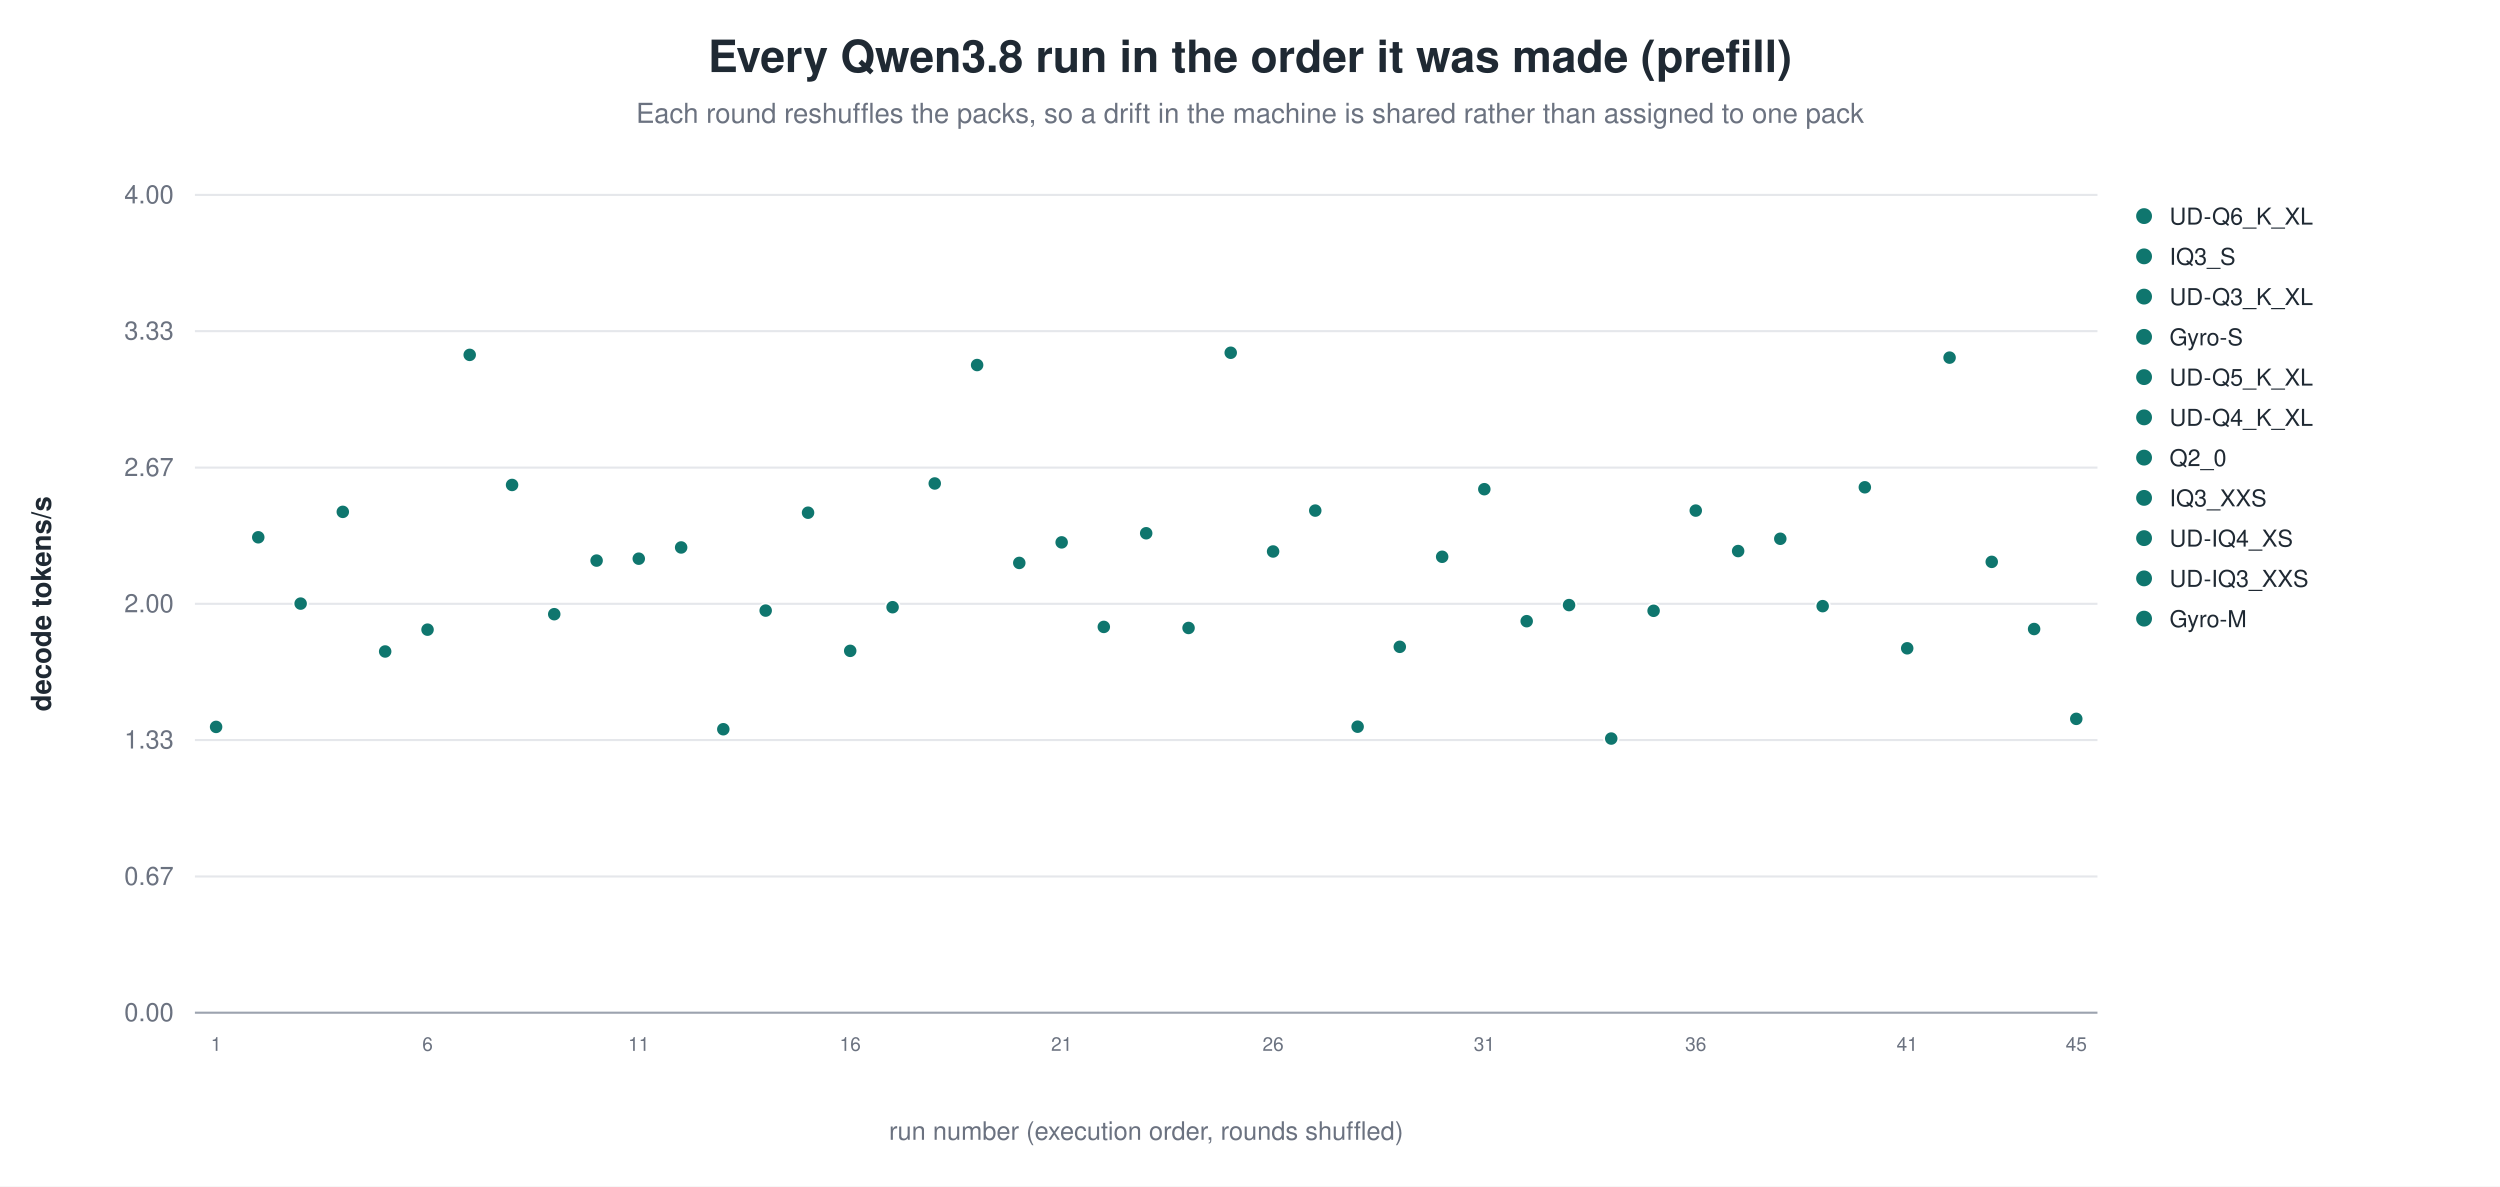
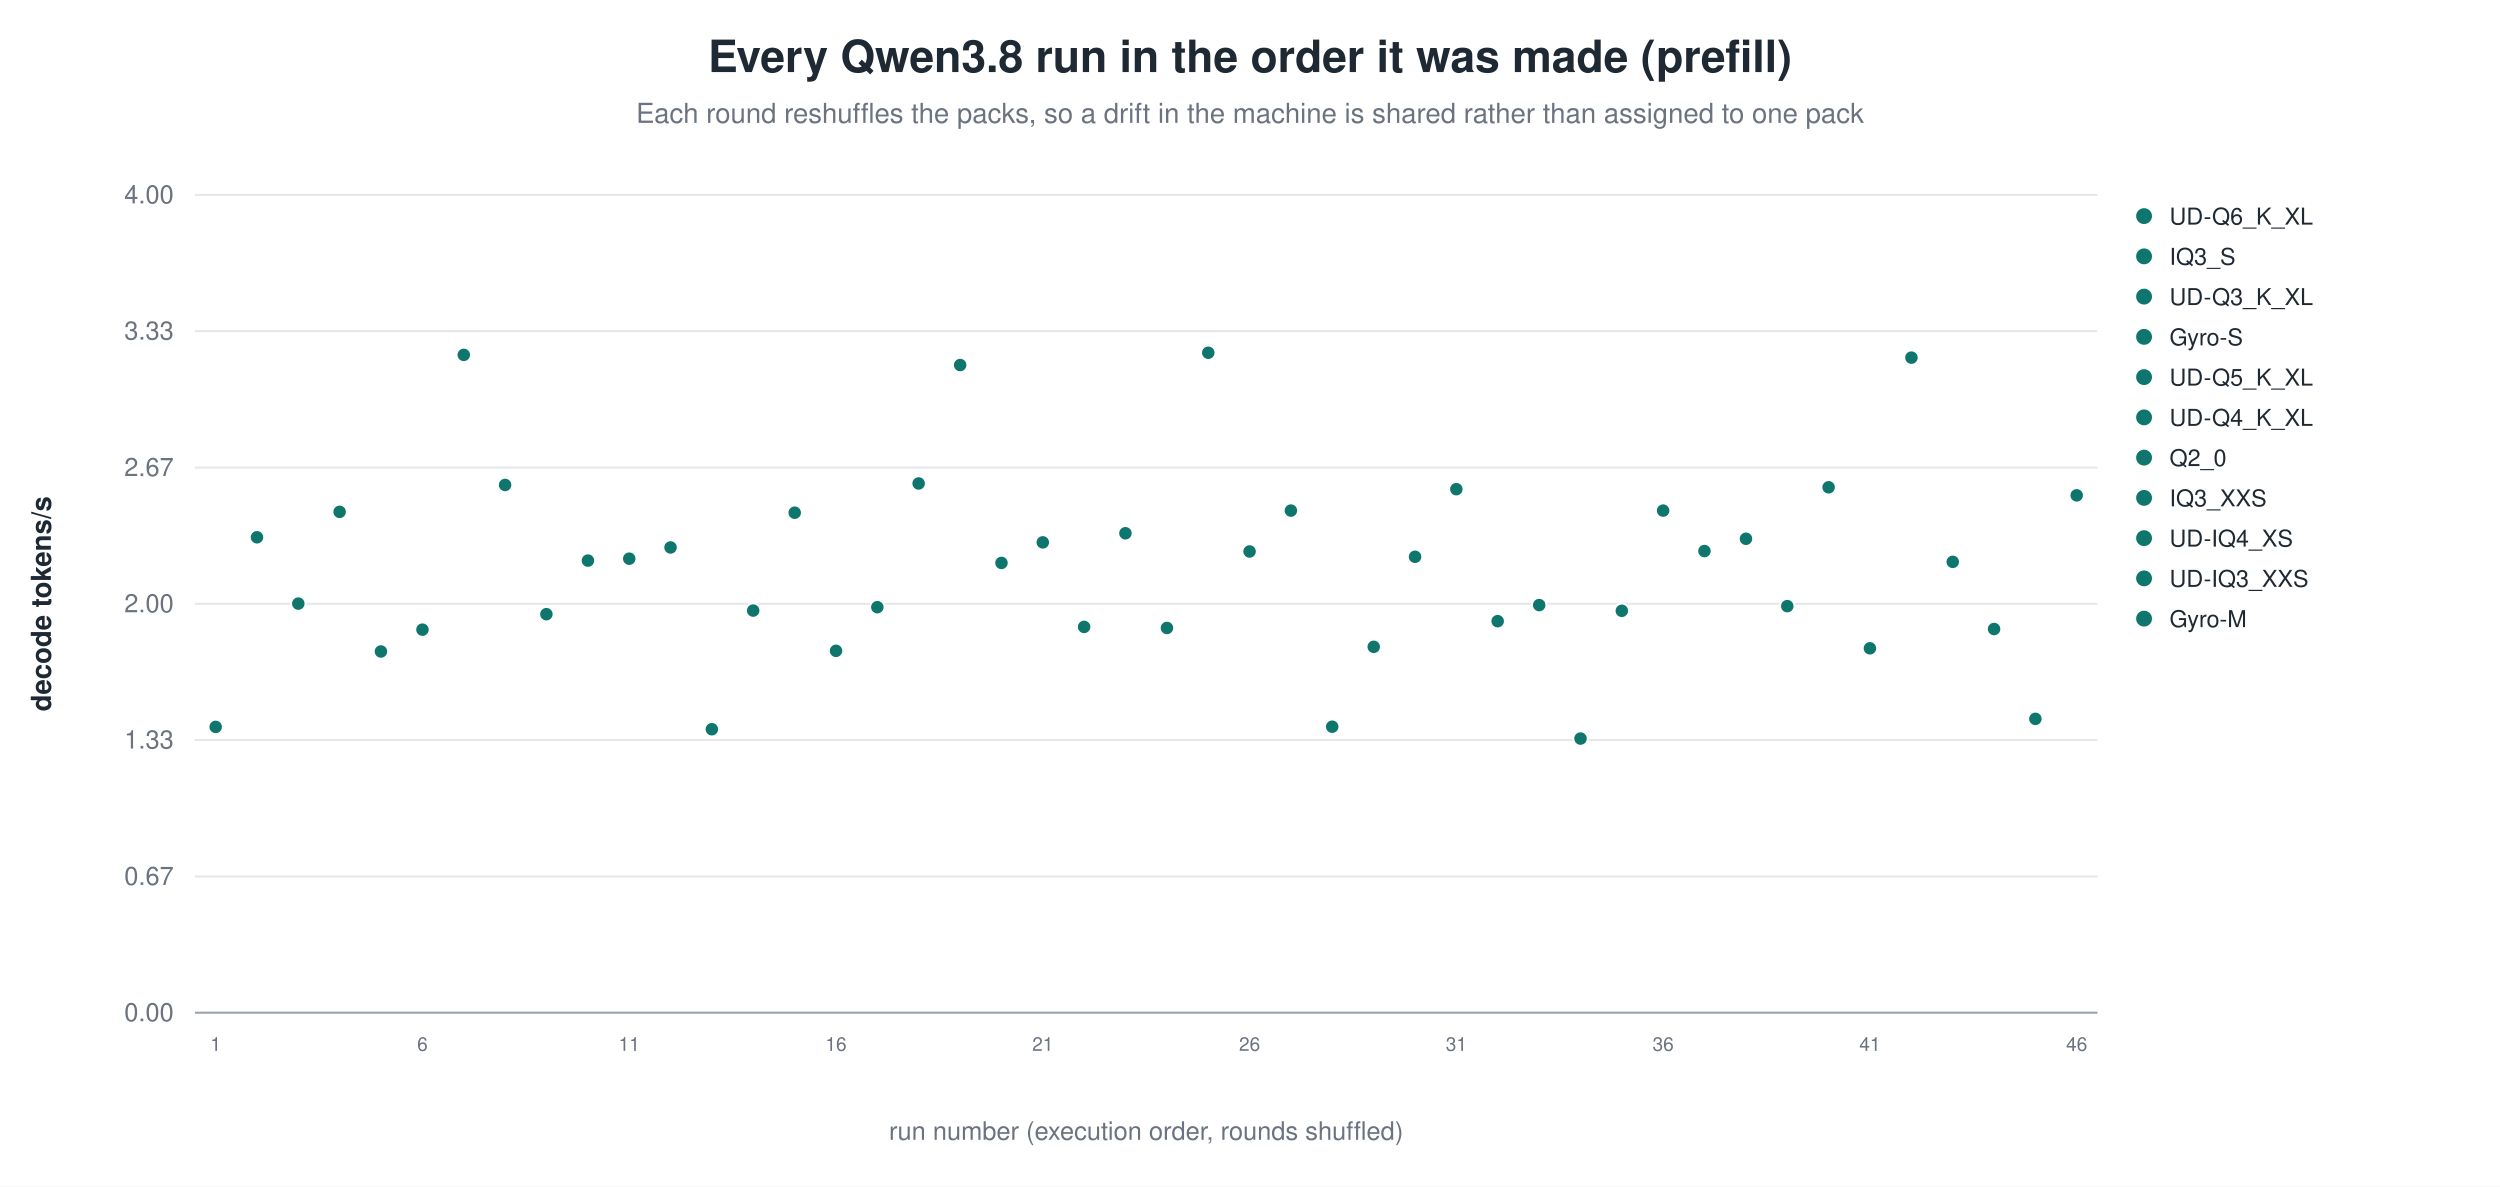
<svg xmlns="http://www.w3.org/2000/svg" width="1180" height="560" viewBox="0 0 1180 560" role="img" aria-label="Every Qwen3.8 run in the order it was made (prefill)">
  <rect width="1180" height="560" fill="white" />
  <text x="590.0" y="34" text-anchor="middle" font-family="Helvetica, Arial, sans-serif" font-size="21" font-weight="600" fill="#1f2933">Every Qwen3.8 run in the order it was made (prefill)</text>
  <text x="590.0" y="58" text-anchor="middle" font-family="Helvetica, Arial, sans-serif" font-size="13" fill="#6b7280">Each round reshuffles the packs, so a drift in the machine is shared rather than assigned to one pack</text>
  <line x1="92.0" y1="478.0" x2="990.0" y2="478.0" stroke="#9ca3af" stroke-width="1.0" />
  <text x="82.0" y="482.0" text-anchor="end" font-family="Helvetica, Arial, sans-serif" font-size="12" fill="#6b7280" font-weight="400">0.00</text>
  <line x1="92.0" y1="413.7" x2="990.0" y2="413.7" stroke="#e5e7eb" stroke-width="1.0" />
  <text x="82.0" y="417.7" text-anchor="end" font-family="Helvetica, Arial, sans-serif" font-size="12" fill="#6b7280" font-weight="400">0.67</text>
  <line x1="92.0" y1="349.3" x2="990.0" y2="349.3" stroke="#e5e7eb" stroke-width="1.0" />
  <text x="82.0" y="353.3" text-anchor="end" font-family="Helvetica, Arial, sans-serif" font-size="12" fill="#6b7280" font-weight="400">1.33</text>
  <line x1="92.0" y1="285.0" x2="990.0" y2="285.0" stroke="#e5e7eb" stroke-width="1.0" />
  <text x="82.0" y="289.0" text-anchor="end" font-family="Helvetica, Arial, sans-serif" font-size="12" fill="#6b7280" font-weight="400">2.00</text>
  <line x1="92.0" y1="220.7" x2="990.0" y2="220.7" stroke="#e5e7eb" stroke-width="1.0" />
  <text x="82.0" y="224.7" text-anchor="end" font-family="Helvetica, Arial, sans-serif" font-size="12" fill="#6b7280" font-weight="400">2.67</text>
  <line x1="92.0" y1="156.3" x2="990.0" y2="156.3" stroke="#e5e7eb" stroke-width="1.0" />
  <text x="82.0" y="160.3" text-anchor="end" font-family="Helvetica, Arial, sans-serif" font-size="12" fill="#6b7280" font-weight="400">3.33</text>
  <line x1="92.0" y1="92.0" x2="990.0" y2="92.0" stroke="#e5e7eb" stroke-width="1.0" />
  <text x="82.0" y="96.0" text-anchor="end" font-family="Helvetica, Arial, sans-serif" font-size="12" fill="#6b7280" font-weight="400">4.00</text>
  <text x="24.0" y="285.0" text-anchor="middle" font-family="Helvetica, Arial, sans-serif" font-size="13" fill="#1f2933" font-weight="600" transform="rotate(-90.0 24.0 285.0)">decode tokens/s</text>
-   <circle cx="102.0" cy="343.1" r="3.4" fill="#0f766e" stroke="white" stroke-width="0.9" opacity="1.00" />
-   <text x="102.0" y="496.0" text-anchor="middle" font-family="Helvetica, Arial, sans-serif" font-size="9" fill="#6b7280" font-weight="400">1</text>
-   <circle cx="121.9" cy="253.6" r="3.4" fill="#0f766e" stroke="white" stroke-width="0.9" opacity="1.00" />
-   <circle cx="141.9" cy="284.9" r="3.4" fill="#0f766e" stroke="white" stroke-width="0.9" opacity="1.00" />
-   <circle cx="161.8" cy="241.6" r="3.4" fill="#0f766e" stroke="white" stroke-width="0.9" opacity="1.00" />
-   <circle cx="181.8" cy="307.5" r="3.4" fill="#0f766e" stroke="white" stroke-width="0.9" opacity="1.00" />
-   <circle cx="201.8" cy="297.2" r="3.4" fill="#0f766e" stroke="white" stroke-width="0.9" opacity="1.00" />
-   <text x="201.8" y="496.0" text-anchor="middle" font-family="Helvetica, Arial, sans-serif" font-size="9" fill="#6b7280" font-weight="400">6</text>
-   <circle cx="221.7" cy="167.5" r="3.4" fill="#0f766e" stroke="white" stroke-width="0.9" opacity="1.00" />
-   <circle cx="241.7" cy="228.9" r="3.4" fill="#0f766e" stroke="white" stroke-width="0.9" opacity="1.00" />
-   <circle cx="261.6" cy="289.9" r="3.4" fill="#0f766e" stroke="white" stroke-width="0.9" opacity="1.00" />
-   <circle cx="281.6" cy="264.6" r="3.4" fill="#0f766e" stroke="white" stroke-width="0.9" opacity="1.00" />
-   <circle cx="301.5" cy="263.7" r="3.4" fill="#0f766e" stroke="white" stroke-width="0.9" opacity="1.00" />
-   <text x="301.5" y="496.0" text-anchor="middle" font-family="Helvetica, Arial, sans-serif" font-size="9" fill="#6b7280" font-weight="400">11</text>
-   <circle cx="321.5" cy="258.4" r="3.4" fill="#0f766e" stroke="white" stroke-width="0.9" opacity="1.00" />
-   <circle cx="341.4" cy="344.2" r="3.4" fill="#0f766e" stroke="white" stroke-width="0.9" opacity="1.00" />
-   <circle cx="361.4" cy="288.2" r="3.4" fill="#0f766e" stroke="white" stroke-width="0.9" opacity="1.00" />
-   <circle cx="381.4" cy="242.0" r="3.4" fill="#0f766e" stroke="white" stroke-width="0.9" opacity="1.00" />
-   <circle cx="401.3" cy="307.2" r="3.4" fill="#0f766e" stroke="white" stroke-width="0.9" opacity="1.00" />
-   <text x="401.3" y="496.0" text-anchor="middle" font-family="Helvetica, Arial, sans-serif" font-size="9" fill="#6b7280" font-weight="400">16</text>
-   <circle cx="421.3" cy="286.6" r="3.4" fill="#0f766e" stroke="white" stroke-width="0.9" opacity="1.00" />
-   <circle cx="441.2" cy="228.2" r="3.4" fill="#0f766e" stroke="white" stroke-width="0.9" opacity="1.00" />
-   <circle cx="461.2" cy="172.3" r="3.4" fill="#0f766e" stroke="white" stroke-width="0.9" opacity="1.00" />
-   <circle cx="481.1" cy="265.7" r="3.4" fill="#0f766e" stroke="white" stroke-width="0.9" opacity="1.00" />
-   <circle cx="501.1" cy="256.0" r="3.4" fill="#0f766e" stroke="white" stroke-width="0.9" opacity="1.00" />
-   <text x="501.1" y="496.0" text-anchor="middle" font-family="Helvetica, Arial, sans-serif" font-size="9" fill="#6b7280" font-weight="400">21</text>
-   <circle cx="521.0" cy="295.9" r="3.4" fill="#0f766e" stroke="white" stroke-width="0.9" opacity="1.00" />
-   <circle cx="541.0" cy="251.7" r="3.4" fill="#0f766e" stroke="white" stroke-width="0.9" opacity="1.00" />
-   <circle cx="561.0" cy="296.4" r="3.4" fill="#0f766e" stroke="white" stroke-width="0.9" opacity="1.00" />
-   <circle cx="580.9" cy="166.5" r="3.4" fill="#0f766e" stroke="white" stroke-width="0.9" opacity="1.00" />
-   <circle cx="600.9" cy="260.3" r="3.4" fill="#0f766e" stroke="white" stroke-width="0.9" opacity="1.00" />
-   <text x="600.9" y="496.0" text-anchor="middle" font-family="Helvetica, Arial, sans-serif" font-size="9" fill="#6b7280" font-weight="400">26</text>
-   <circle cx="620.8" cy="241.0" r="3.4" fill="#0f766e" stroke="white" stroke-width="0.9" opacity="1.00" />
-   <circle cx="640.8" cy="343.0" r="3.4" fill="#0f766e" stroke="white" stroke-width="0.9" opacity="1.00" />
-   <circle cx="660.7" cy="305.3" r="3.4" fill="#0f766e" stroke="white" stroke-width="0.9" opacity="1.00" />
-   <circle cx="680.7" cy="262.8" r="3.4" fill="#0f766e" stroke="white" stroke-width="0.9" opacity="1.00" />
-   <circle cx="700.6" cy="230.9" r="3.4" fill="#0f766e" stroke="white" stroke-width="0.9" opacity="1.00" />
-   <text x="700.6" y="496.0" text-anchor="middle" font-family="Helvetica, Arial, sans-serif" font-size="9" fill="#6b7280" font-weight="400">31</text>
-   <circle cx="720.6" cy="293.2" r="3.4" fill="#0f766e" stroke="white" stroke-width="0.9" opacity="1.00" />
-   <circle cx="740.6" cy="285.6" r="3.4" fill="#0f766e" stroke="white" stroke-width="0.9" opacity="1.00" />
-   <circle cx="760.5" cy="348.6" r="3.4" fill="#0f766e" stroke="white" stroke-width="0.9" opacity="1.00" />
-   <circle cx="780.5" cy="288.3" r="3.4" fill="#0f766e" stroke="white" stroke-width="0.9" opacity="1.00" />
-   <circle cx="800.4" cy="241.0" r="3.4" fill="#0f766e" stroke="white" stroke-width="0.9" opacity="1.00" />
-   <text x="800.4" y="496.0" text-anchor="middle" font-family="Helvetica, Arial, sans-serif" font-size="9" fill="#6b7280" font-weight="400">36</text>
-   <circle cx="820.4" cy="260.1" r="3.4" fill="#0f766e" stroke="white" stroke-width="0.9" opacity="1.00" />
-   <circle cx="840.3" cy="254.3" r="3.4" fill="#0f766e" stroke="white" stroke-width="0.9" opacity="1.00" />
-   <circle cx="860.3" cy="286.1" r="3.4" fill="#0f766e" stroke="white" stroke-width="0.9" opacity="1.00" />
-   <circle cx="880.2" cy="230.0" r="3.4" fill="#0f766e" stroke="white" stroke-width="0.9" opacity="1.00" />
-   <circle cx="900.2" cy="306.0" r="3.4" fill="#0f766e" stroke="white" stroke-width="0.9" opacity="1.00" />
-   <text x="900.2" y="496.0" text-anchor="middle" font-family="Helvetica, Arial, sans-serif" font-size="9" fill="#6b7280" font-weight="400">41</text>
-   <circle cx="920.2" cy="168.8" r="3.4" fill="#0f766e" stroke="white" stroke-width="0.9" opacity="1.00" />
-   <circle cx="940.1" cy="265.2" r="3.4" fill="#0f766e" stroke="white" stroke-width="0.9" opacity="1.00" />
-   <circle cx="960.1" cy="296.9" r="3.4" fill="#0f766e" stroke="white" stroke-width="0.9" opacity="1.00" />
-   <circle cx="980.0" cy="339.3" r="3.4" fill="#0f766e" stroke="white" stroke-width="0.9" opacity="1.00" />
-   <text x="980.0" y="496.0" text-anchor="middle" font-family="Helvetica, Arial, sans-serif" font-size="9" fill="#6b7280" font-weight="400">45</text>
+   <circle cx="101.8" cy="343.1" r="3.4" fill="#0f766e" stroke="white" stroke-width="0.9" opacity="1.00" />
+   <text x="101.8" y="496.0" text-anchor="middle" font-family="Helvetica, Arial, sans-serif" font-size="9" fill="#6b7280" font-weight="400">1</text>
+   <circle cx="121.3" cy="253.6" r="3.4" fill="#0f766e" stroke="white" stroke-width="0.9" opacity="1.00" />
+   <circle cx="140.8" cy="284.9" r="3.4" fill="#0f766e" stroke="white" stroke-width="0.9" opacity="1.00" />
+   <circle cx="160.3" cy="241.6" r="3.4" fill="#0f766e" stroke="white" stroke-width="0.9" opacity="1.00" />
+   <circle cx="179.8" cy="307.5" r="3.4" fill="#0f766e" stroke="white" stroke-width="0.9" opacity="1.00" />
+   <circle cx="199.4" cy="297.2" r="3.4" fill="#0f766e" stroke="white" stroke-width="0.9" opacity="1.00" />
+   <text x="199.4" y="496.0" text-anchor="middle" font-family="Helvetica, Arial, sans-serif" font-size="9" fill="#6b7280" font-weight="400">6</text>
+   <circle cx="218.9" cy="167.5" r="3.4" fill="#0f766e" stroke="white" stroke-width="0.9" opacity="1.00" />
+   <circle cx="238.4" cy="228.9" r="3.4" fill="#0f766e" stroke="white" stroke-width="0.9" opacity="1.00" />
+   <circle cx="257.9" cy="289.9" r="3.4" fill="#0f766e" stroke="white" stroke-width="0.9" opacity="1.00" />
+   <circle cx="277.5" cy="264.6" r="3.4" fill="#0f766e" stroke="white" stroke-width="0.9" opacity="1.00" />
+   <circle cx="297.0" cy="263.7" r="3.4" fill="#0f766e" stroke="white" stroke-width="0.9" opacity="1.00" />
+   <text x="297.0" y="496.0" text-anchor="middle" font-family="Helvetica, Arial, sans-serif" font-size="9" fill="#6b7280" font-weight="400">11</text>
+   <circle cx="316.5" cy="258.4" r="3.4" fill="#0f766e" stroke="white" stroke-width="0.9" opacity="1.00" />
+   <circle cx="336.0" cy="344.2" r="3.4" fill="#0f766e" stroke="white" stroke-width="0.9" opacity="1.00" />
+   <circle cx="355.5" cy="288.2" r="3.4" fill="#0f766e" stroke="white" stroke-width="0.9" opacity="1.00" />
+   <circle cx="375.1" cy="242.0" r="3.4" fill="#0f766e" stroke="white" stroke-width="0.9" opacity="1.00" />
+   <circle cx="394.6" cy="307.2" r="3.4" fill="#0f766e" stroke="white" stroke-width="0.9" opacity="1.00" />
+   <text x="394.6" y="496.0" text-anchor="middle" font-family="Helvetica, Arial, sans-serif" font-size="9" fill="#6b7280" font-weight="400">16</text>
+   <circle cx="414.1" cy="286.6" r="3.4" fill="#0f766e" stroke="white" stroke-width="0.9" opacity="1.00" />
+   <circle cx="433.6" cy="228.2" r="3.4" fill="#0f766e" stroke="white" stroke-width="0.9" opacity="1.00" />
+   <circle cx="453.2" cy="172.3" r="3.4" fill="#0f766e" stroke="white" stroke-width="0.9" opacity="1.00" />
+   <circle cx="472.7" cy="265.7" r="3.4" fill="#0f766e" stroke="white" stroke-width="0.9" opacity="1.00" />
+   <circle cx="492.2" cy="256.0" r="3.4" fill="#0f766e" stroke="white" stroke-width="0.9" opacity="1.00" />
+   <text x="492.2" y="496.0" text-anchor="middle" font-family="Helvetica, Arial, sans-serif" font-size="9" fill="#6b7280" font-weight="400">21</text>
+   <circle cx="511.7" cy="295.9" r="3.4" fill="#0f766e" stroke="white" stroke-width="0.9" opacity="1.00" />
+   <circle cx="531.2" cy="251.7" r="3.4" fill="#0f766e" stroke="white" stroke-width="0.9" opacity="1.00" />
+   <circle cx="550.8" cy="296.4" r="3.4" fill="#0f766e" stroke="white" stroke-width="0.9" opacity="1.00" />
+   <circle cx="570.3" cy="166.5" r="3.4" fill="#0f766e" stroke="white" stroke-width="0.9" opacity="1.00" />
+   <circle cx="589.8" cy="260.3" r="3.4" fill="#0f766e" stroke="white" stroke-width="0.9" opacity="1.00" />
+   <text x="589.8" y="496.0" text-anchor="middle" font-family="Helvetica, Arial, sans-serif" font-size="9" fill="#6b7280" font-weight="400">26</text>
+   <circle cx="609.3" cy="241.0" r="3.4" fill="#0f766e" stroke="white" stroke-width="0.9" opacity="1.00" />
+   <circle cx="628.8" cy="343.0" r="3.4" fill="#0f766e" stroke="white" stroke-width="0.9" opacity="1.00" />
+   <circle cx="648.4" cy="305.3" r="3.4" fill="#0f766e" stroke="white" stroke-width="0.9" opacity="1.00" />
+   <circle cx="667.9" cy="262.8" r="3.4" fill="#0f766e" stroke="white" stroke-width="0.9" opacity="1.00" />
+   <circle cx="687.4" cy="230.9" r="3.4" fill="#0f766e" stroke="white" stroke-width="0.9" opacity="1.00" />
+   <text x="687.4" y="496.0" text-anchor="middle" font-family="Helvetica, Arial, sans-serif" font-size="9" fill="#6b7280" font-weight="400">31</text>
+   <circle cx="706.9" cy="293.2" r="3.4" fill="#0f766e" stroke="white" stroke-width="0.9" opacity="1.00" />
+   <circle cx="726.5" cy="285.6" r="3.4" fill="#0f766e" stroke="white" stroke-width="0.9" opacity="1.00" />
+   <circle cx="746.0" cy="348.6" r="3.4" fill="#0f766e" stroke="white" stroke-width="0.9" opacity="1.00" />
+   <circle cx="765.5" cy="288.3" r="3.4" fill="#0f766e" stroke="white" stroke-width="0.9" opacity="1.00" />
+   <circle cx="785.0" cy="241.0" r="3.4" fill="#0f766e" stroke="white" stroke-width="0.9" opacity="1.00" />
+   <text x="785.0" y="496.0" text-anchor="middle" font-family="Helvetica, Arial, sans-serif" font-size="9" fill="#6b7280" font-weight="400">36</text>
+   <circle cx="804.5" cy="260.1" r="3.4" fill="#0f766e" stroke="white" stroke-width="0.9" opacity="1.00" />
+   <circle cx="824.1" cy="254.3" r="3.4" fill="#0f766e" stroke="white" stroke-width="0.9" opacity="1.00" />
+   <circle cx="843.6" cy="286.1" r="3.4" fill="#0f766e" stroke="white" stroke-width="0.9" opacity="1.00" />
+   <circle cx="863.1" cy="230.0" r="3.4" fill="#0f766e" stroke="white" stroke-width="0.9" opacity="1.00" />
+   <circle cx="882.6" cy="306.0" r="3.4" fill="#0f766e" stroke="white" stroke-width="0.9" opacity="1.00" />
+   <text x="882.6" y="496.0" text-anchor="middle" font-family="Helvetica, Arial, sans-serif" font-size="9" fill="#6b7280" font-weight="400">41</text>
+   <circle cx="902.2" cy="168.8" r="3.4" fill="#0f766e" stroke="white" stroke-width="0.9" opacity="1.00" />
+   <circle cx="921.7" cy="265.2" r="3.4" fill="#0f766e" stroke="white" stroke-width="0.9" opacity="1.00" />
+   <circle cx="941.2" cy="296.9" r="3.4" fill="#0f766e" stroke="white" stroke-width="0.9" opacity="1.00" />
+   <circle cx="960.7" cy="339.3" r="3.4" fill="#0f766e" stroke="white" stroke-width="0.9" opacity="1.00" />
+   <circle cx="980.2" cy="233.8" r="3.4" fill="#0f766e" stroke="white" stroke-width="0.9" opacity="1.00" />
+   <text x="980.2" y="496.0" text-anchor="middle" font-family="Helvetica, Arial, sans-serif" font-size="9" fill="#6b7280" font-weight="400">46</text>
  <circle cx="1012.0" cy="102.0" r="4.2" fill="#0f766e" stroke="white" stroke-width="0.9" opacity="1.00" />
  <text x="1024.0" y="106.0" text-anchor="start" font-family="Helvetica, Arial, sans-serif" font-size="11" fill="#1f2933" font-weight="400">UD-Q6_K_XL</text>
  <circle cx="1012.0" cy="121.0" r="4.2" fill="#0f766e" stroke="white" stroke-width="0.9" opacity="1.00" />
  <text x="1024.0" y="125.0" text-anchor="start" font-family="Helvetica, Arial, sans-serif" font-size="11" fill="#1f2933" font-weight="400">IQ3_S</text>
  <circle cx="1012.0" cy="140.0" r="4.2" fill="#0f766e" stroke="white" stroke-width="0.9" opacity="1.00" />
  <text x="1024.0" y="144.0" text-anchor="start" font-family="Helvetica, Arial, sans-serif" font-size="11" fill="#1f2933" font-weight="400">UD-Q3_K_XL</text>
  <circle cx="1012.0" cy="159.0" r="4.2" fill="#0f766e" stroke="white" stroke-width="0.9" opacity="1.00" />
  <text x="1024.0" y="163.0" text-anchor="start" font-family="Helvetica, Arial, sans-serif" font-size="11" fill="#1f2933" font-weight="400">Gyro-S</text>
  <circle cx="1012.0" cy="178.0" r="4.2" fill="#0f766e" stroke="white" stroke-width="0.9" opacity="1.00" />
  <text x="1024.0" y="182.0" text-anchor="start" font-family="Helvetica, Arial, sans-serif" font-size="11" fill="#1f2933" font-weight="400">UD-Q5_K_XL</text>
  <circle cx="1012.0" cy="197.0" r="4.2" fill="#0f766e" stroke="white" stroke-width="0.9" opacity="1.00" />
  <text x="1024.0" y="201.0" text-anchor="start" font-family="Helvetica, Arial, sans-serif" font-size="11" fill="#1f2933" font-weight="400">UD-Q4_K_XL</text>
  <circle cx="1012.0" cy="216.0" r="4.2" fill="#0f766e" stroke="white" stroke-width="0.9" opacity="1.00" />
  <text x="1024.0" y="220.0" text-anchor="start" font-family="Helvetica, Arial, sans-serif" font-size="11" fill="#1f2933" font-weight="400">Q2_0</text>
  <circle cx="1012.0" cy="235.0" r="4.2" fill="#0f766e" stroke="white" stroke-width="0.9" opacity="1.00" />
  <text x="1024.0" y="239.0" text-anchor="start" font-family="Helvetica, Arial, sans-serif" font-size="11" fill="#1f2933" font-weight="400">IQ3_XXS</text>
  <circle cx="1012.0" cy="254.0" r="4.2" fill="#0f766e" stroke="white" stroke-width="0.9" opacity="1.00" />
  <text x="1024.0" y="258.0" text-anchor="start" font-family="Helvetica, Arial, sans-serif" font-size="11" fill="#1f2933" font-weight="400">UD-IQ4_XS</text>
  <circle cx="1012.0" cy="273.0" r="4.2" fill="#0f766e" stroke="white" stroke-width="0.9" opacity="1.00" />
  <text x="1024.0" y="277.0" text-anchor="start" font-family="Helvetica, Arial, sans-serif" font-size="11" fill="#1f2933" font-weight="400">UD-IQ3_XXS</text>
  <circle cx="1012.0" cy="292.0" r="4.2" fill="#0f766e" stroke="white" stroke-width="0.9" opacity="1.00" />
  <text x="1024.0" y="296.0" text-anchor="start" font-family="Helvetica, Arial, sans-serif" font-size="11" fill="#1f2933" font-weight="400">Gyro-M</text>
  <text x="541.0" y="538.0" text-anchor="middle" font-family="Helvetica, Arial, sans-serif" font-size="12" fill="#6b7280" font-weight="400">run number (execution order, rounds shuffled)</text>
</svg>
